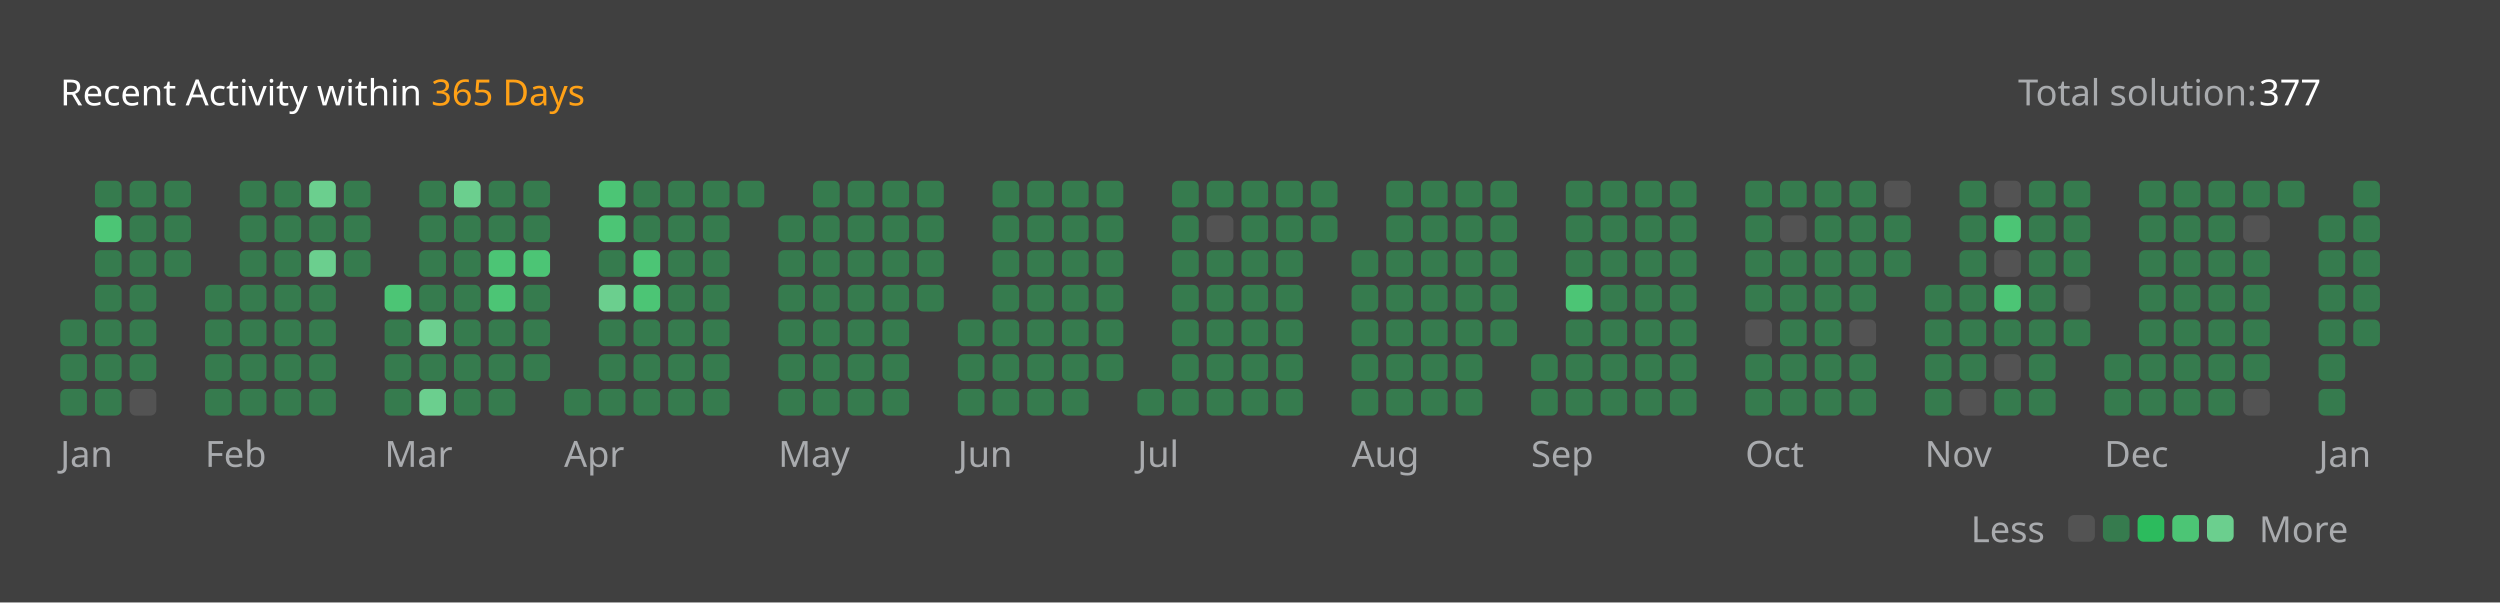
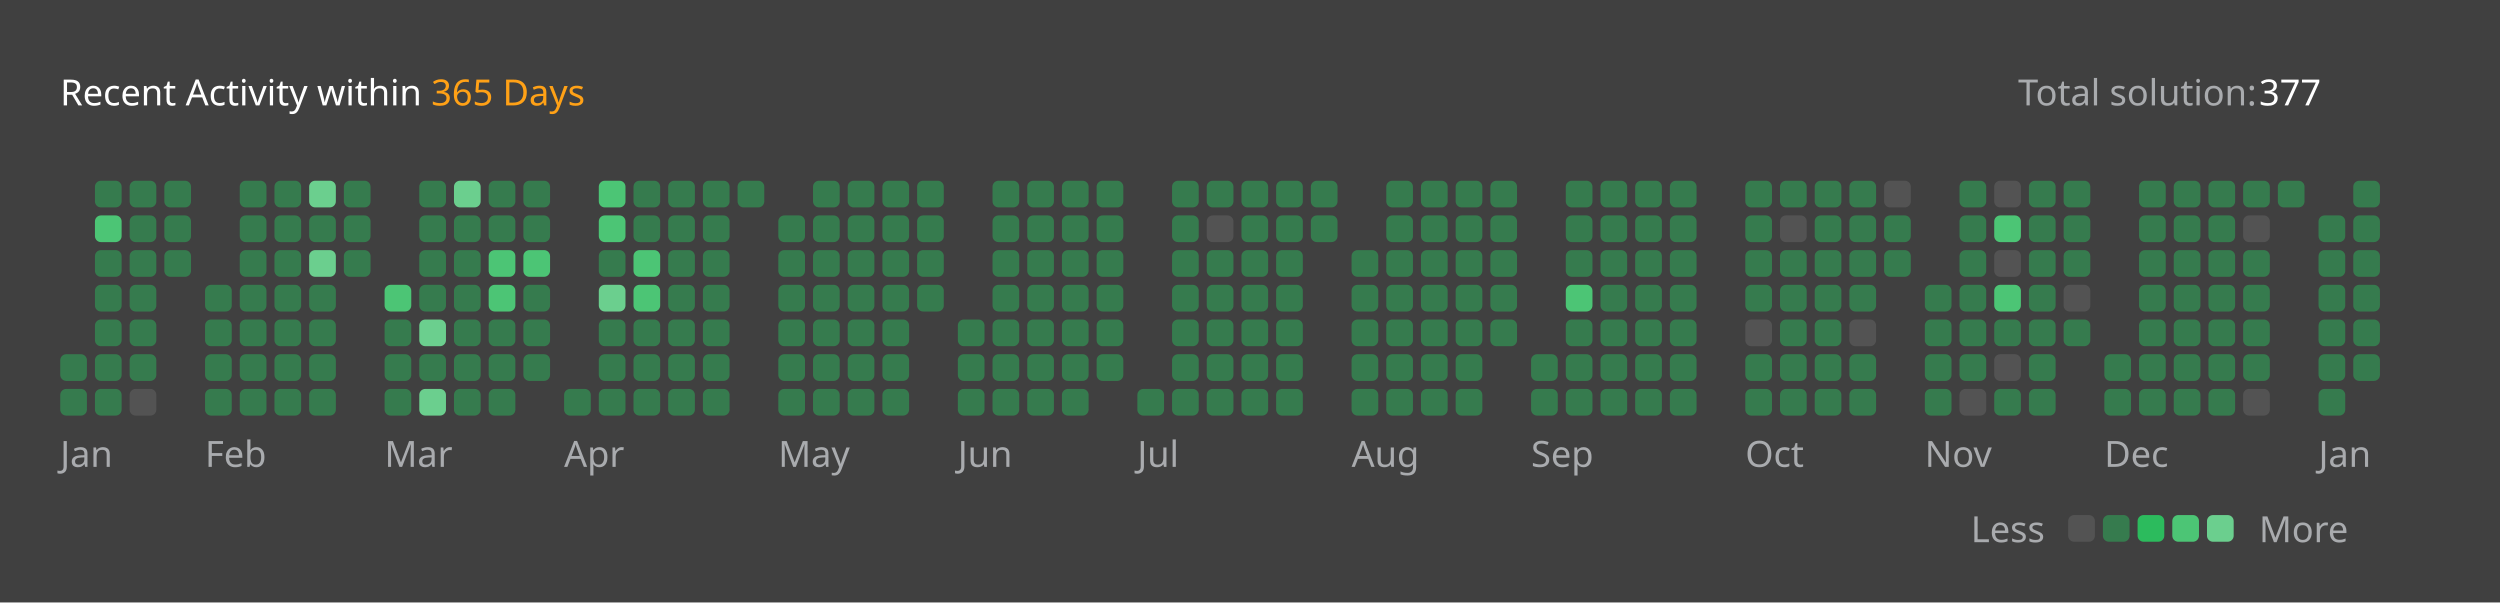
<svg xmlns="http://www.w3.org/2000/svg" version="1.1" height="200" width="830" viewBox="0 0 830 200">
  <style>*{font-family: "Segoe UI", Tahoma, Geneva, Verdana, sans-serif;}</style>
  <style>.title{font-weight: 500;font-size: 1rem;}</style>
  <style>.rotate-90{transform: rotate(-90deg);transform-origin: center;transform-box: fill-box;}</style>
  <style>.state{font-size: .75rem;}</style>
  <style>.light{color: #ffffff;fill: #ffffff;}</style>
  <style>.light-gray{color: #eff2f699;fill: #eff2f699;}</style>
  <style>.dark-gray{color: #ebebf54d;fill: #ebebf54d;}</style>
  <style>.gray{color: #747474;fill: #747474;}</style>
  <style>.orange{color: #ffa116;fill: #ffa116;}</style>
  <style>.background{color: #404040;fill: #404040;}</style>
  <style>.level-1-block{fill: #ffffff1a;}</style>
  <style>.level-2-block{fill: #2cb55d80;}</style>
  <style>.level-3-block{fill: #2cbb5dff;}</style>
  <style>.level-4-block{fill: #4cc575ff;}</style>
  <style>.level-5-block{fill: #6bcf8eff;}</style>
  <rect fill="#404040" x="0" y="0" width="830" height="200" rx="0.5rem" />
  <g text-anchor="start" text-decoration="1" class="title">
    <text x="20" y="35">
      <tspan class="light">Recent Activity within</tspan>
      <tspan class="orange">365 Days</tspan>
    </text>
  </g>
  <g class="state">
    <text x="670" y="35" class="light-gray"> Total solution: </text>
    <text x="750" y="35" class="light"> 377 </text>
    <text x="678.88" y="180" class="light-gray" text-anchor="end">Less</text>
    <rect x="686.64" y="171" width="8.86" height="8.86" rx="2" ry="2" class="level-1-block" />
    <rect x="698.16" y="171" width="8.86" height="8.86" rx="2" ry="2" class="level-2-block" />
    <rect x="709.68" y="171" width="8.86" height="8.86" rx="2" ry="2" class="level-3-block" />
    <rect x="721.2" y="171" width="8.86" height="8.86" rx="2" ry="2" class="level-4-block" />
    <rect x="732.72" y="171" width="8.86" height="8.86" rx="2" ry="2" class="level-5-block" />
    <text x="750" y="180" class="light-gray">More</text>
  </g>
  <g x="20" y="60">
    <g x="20" y="60">
      <g x="20.0" y="60">
-         <rect x="20.0" y="106.08" width="8.86" height="8.86" rx="2" ry="2" class="level-2-block" />
        <rect x="20.0" y="117.6" width="8.86" height="8.86" rx="2" ry="2" class="level-2-block" />
        <rect x="20.0" y="129.12" width="8.86" height="8.86" rx="2" ry="2" class="level-2-block" />
      </g>
      <g x="31.52" y="60">
        <rect x="31.52" y="60.0" width="8.86" height="8.86" rx="2" ry="2" class="level-2-block" />
        <rect x="31.52" y="71.52" width="8.86" height="8.86" rx="2" ry="2" class="level-4-block" />
        <rect x="31.52" y="83.04" width="8.86" height="8.86" rx="2" ry="2" class="level-2-block" />
        <rect x="31.52" y="94.56" width="8.86" height="8.86" rx="2" ry="2" class="level-2-block" />
        <rect x="31.52" y="106.08" width="8.86" height="8.86" rx="2" ry="2" class="level-2-block" />
        <rect x="31.52" y="117.6" width="8.86" height="8.86" rx="2" ry="2" class="level-2-block" />
        <rect x="31.52" y="129.12" width="8.86" height="8.86" rx="2" ry="2" class="level-2-block" />
      </g>
      <g x="43.04" y="60">
        <rect x="43.04" y="60.0" width="8.86" height="8.86" rx="2" ry="2" class="level-2-block" />
        <rect x="43.04" y="71.52" width="8.86" height="8.86" rx="2" ry="2" class="level-2-block" />
        <rect x="43.04" y="83.04" width="8.86" height="8.86" rx="2" ry="2" class="level-2-block" />
        <rect x="43.04" y="94.56" width="8.86" height="8.86" rx="2" ry="2" class="level-2-block" />
        <rect x="43.04" y="106.08" width="8.86" height="8.86" rx="2" ry="2" class="level-2-block" />
        <rect x="43.04" y="117.6" width="8.86" height="8.86" rx="2" ry="2" class="level-2-block" />
        <rect x="43.04" y="129.12" width="8.86" height="8.86" rx="2" ry="2" class="level-1-block" />
      </g>
      <g x="54.56" y="60">
        <rect x="54.56" y="60.0" width="8.86" height="8.86" rx="2" ry="2" class="level-2-block" />
        <rect x="54.56" y="71.52" width="8.86" height="8.86" rx="2" ry="2" class="level-2-block" />
        <rect x="54.56" y="83.04" width="8.86" height="8.86" rx="2" ry="2" class="level-2-block" />
      </g>
      <text x="20.0" y="155" class="light-gray state">Jan</text>
    </g>
  </g>
  <g x="68.08" y="60">
    <g x="68.08" y="60">
      <g x="68.08" y="60">
        <rect x="68.08" y="94.56" width="8.86" height="8.86" rx="2" ry="2" class="level-2-block" />
        <rect x="68.08" y="106.08" width="8.86" height="8.86" rx="2" ry="2" class="level-2-block" />
        <rect x="68.08" y="117.6" width="8.86" height="8.86" rx="2" ry="2" class="level-2-block" />
        <rect x="68.08" y="129.12" width="8.86" height="8.86" rx="2" ry="2" class="level-2-block" />
      </g>
      <g x="79.6" y="60">
        <rect x="79.6" y="60.0" width="8.86" height="8.86" rx="2" ry="2" class="level-2-block" />
        <rect x="79.6" y="71.52" width="8.86" height="8.86" rx="2" ry="2" class="level-2-block" />
        <rect x="79.6" y="83.04" width="8.86" height="8.86" rx="2" ry="2" class="level-2-block" />
        <rect x="79.6" y="94.56" width="8.86" height="8.86" rx="2" ry="2" class="level-2-block" />
        <rect x="79.6" y="106.08" width="8.86" height="8.86" rx="2" ry="2" class="level-2-block" />
        <rect x="79.6" y="117.6" width="8.86" height="8.86" rx="2" ry="2" class="level-2-block" />
        <rect x="79.6" y="129.12" width="8.86" height="8.86" rx="2" ry="2" class="level-2-block" />
      </g>
      <g x="91.12" y="60">
        <rect x="91.12" y="60.0" width="8.86" height="8.86" rx="2" ry="2" class="level-2-block" />
        <rect x="91.12" y="71.52" width="8.86" height="8.86" rx="2" ry="2" class="level-2-block" />
        <rect x="91.12" y="83.04" width="8.86" height="8.86" rx="2" ry="2" class="level-2-block" />
        <rect x="91.12" y="94.56" width="8.86" height="8.86" rx="2" ry="2" class="level-2-block" />
        <rect x="91.12" y="106.08" width="8.86" height="8.86" rx="2" ry="2" class="level-2-block" />
        <rect x="91.12" y="117.6" width="8.86" height="8.86" rx="2" ry="2" class="level-2-block" />
        <rect x="91.12" y="129.12" width="8.86" height="8.86" rx="2" ry="2" class="level-2-block" />
      </g>
      <g x="102.64" y="60">
        <rect x="102.64" y="60.0" width="8.86" height="8.86" rx="2" ry="2" class="level-5-block" />
        <rect x="102.64" y="71.52" width="8.86" height="8.86" rx="2" ry="2" class="level-2-block" />
        <rect x="102.64" y="83.04" width="8.86" height="8.86" rx="2" ry="2" class="level-5-block" />
        <rect x="102.64" y="94.56" width="8.86" height="8.86" rx="2" ry="2" class="level-2-block" />
        <rect x="102.64" y="106.08" width="8.86" height="8.86" rx="2" ry="2" class="level-2-block" />
        <rect x="102.64" y="117.6" width="8.86" height="8.86" rx="2" ry="2" class="level-2-block" />
        <rect x="102.64" y="129.12" width="8.86" height="8.86" rx="2" ry="2" class="level-2-block" />
      </g>
      <g x="114.16" y="60">
        <rect x="114.16" y="60.0" width="8.86" height="8.86" rx="2" ry="2" class="level-2-block" />
        <rect x="114.16" y="71.52" width="8.86" height="8.86" rx="2" ry="2" class="level-2-block" />
        <rect x="114.16" y="83.04" width="8.86" height="8.86" rx="2" ry="2" class="level-2-block" />
      </g>
      <text x="68.08" y="155" class="light-gray state">Feb</text>
    </g>
  </g>
  <g x="127.68" y="60">
    <g x="127.68" y="60">
      <g x="127.68" y="60">
        <rect x="127.68" y="94.56" width="8.86" height="8.86" rx="2" ry="2" class="level-4-block" />
        <rect x="127.68" y="106.08" width="8.86" height="8.86" rx="2" ry="2" class="level-2-block" />
        <rect x="127.68" y="117.6" width="8.86" height="8.86" rx="2" ry="2" class="level-2-block" />
        <rect x="127.68" y="129.12" width="8.86" height="8.86" rx="2" ry="2" class="level-2-block" />
      </g>
      <g x="139.2" y="60">
        <rect x="139.2" y="60.0" width="8.86" height="8.86" rx="2" ry="2" class="level-2-block" />
        <rect x="139.2" y="71.52" width="8.86" height="8.86" rx="2" ry="2" class="level-2-block" />
        <rect x="139.2" y="83.04" width="8.86" height="8.86" rx="2" ry="2" class="level-2-block" />
        <rect x="139.2" y="94.56" width="8.86" height="8.86" rx="2" ry="2" class="level-2-block" />
        <rect x="139.2" y="106.08" width="8.86" height="8.86" rx="2" ry="2" class="level-5-block" />
        <rect x="139.2" y="117.6" width="8.86" height="8.86" rx="2" ry="2" class="level-2-block" />
        <rect x="139.2" y="129.12" width="8.86" height="8.86" rx="2" ry="2" class="level-5-block" />
      </g>
      <g x="150.72" y="60">
        <rect x="150.72" y="60.0" width="8.86" height="8.86" rx="2" ry="2" class="level-5-block" />
        <rect x="150.72" y="71.52" width="8.86" height="8.86" rx="2" ry="2" class="level-2-block" />
        <rect x="150.72" y="83.04" width="8.86" height="8.86" rx="2" ry="2" class="level-2-block" />
        <rect x="150.72" y="94.56" width="8.86" height="8.86" rx="2" ry="2" class="level-2-block" />
        <rect x="150.72" y="106.08" width="8.86" height="8.86" rx="2" ry="2" class="level-2-block" />
        <rect x="150.72" y="117.6" width="8.86" height="8.86" rx="2" ry="2" class="level-2-block" />
        <rect x="150.72" y="129.12" width="8.86" height="8.86" rx="2" ry="2" class="level-2-block" />
      </g>
      <g x="162.24" y="60">
        <rect x="162.24" y="60.0" width="8.86" height="8.86" rx="2" ry="2" class="level-2-block" />
        <rect x="162.24" y="71.52" width="8.86" height="8.86" rx="2" ry="2" class="level-2-block" />
        <rect x="162.24" y="83.04" width="8.86" height="8.86" rx="2" ry="2" class="level-4-block" />
        <rect x="162.24" y="94.56" width="8.86" height="8.86" rx="2" ry="2" class="level-4-block" />
        <rect x="162.24" y="106.08" width="8.86" height="8.86" rx="2" ry="2" class="level-2-block" />
        <rect x="162.24" y="117.6" width="8.86" height="8.86" rx="2" ry="2" class="level-2-block" />
        <rect x="162.24" y="129.12" width="8.86" height="8.86" rx="2" ry="2" class="level-2-block" />
      </g>
      <g x="173.76" y="60">
        <rect x="173.76" y="60.0" width="8.86" height="8.86" rx="2" ry="2" class="level-2-block" />
        <rect x="173.76" y="71.52" width="8.86" height="8.86" rx="2" ry="2" class="level-2-block" />
        <rect x="173.76" y="83.04" width="8.86" height="8.86" rx="2" ry="2" class="level-4-block" />
        <rect x="173.76" y="94.56" width="8.86" height="8.86" rx="2" ry="2" class="level-2-block" />
        <rect x="173.76" y="106.08" width="8.86" height="8.86" rx="2" ry="2" class="level-2-block" />
        <rect x="173.76" y="117.6" width="8.86" height="8.86" rx="2" ry="2" class="level-2-block" />
      </g>
      <text x="127.68" y="155" class="light-gray state">Mar</text>
    </g>
  </g>
  <g x="187.28" y="60">
    <g x="187.28" y="60">
      <g x="187.28" y="60">
        <rect x="187.28" y="129.12" width="8.86" height="8.86" rx="2" ry="2" class="level-2-block" />
      </g>
      <g x="198.8" y="60">
        <rect x="198.8" y="60.0" width="8.86" height="8.86" rx="2" ry="2" class="level-4-block" />
        <rect x="198.8" y="71.52" width="8.86" height="8.86" rx="2" ry="2" class="level-4-block" />
        <rect x="198.8" y="83.04" width="8.86" height="8.86" rx="2" ry="2" class="level-2-block" />
        <rect x="198.8" y="94.56" width="8.86" height="8.86" rx="2" ry="2" class="level-5-block" />
        <rect x="198.8" y="106.08" width="8.86" height="8.86" rx="2" ry="2" class="level-2-block" />
        <rect x="198.8" y="117.6" width="8.86" height="8.86" rx="2" ry="2" class="level-2-block" />
        <rect x="198.8" y="129.12" width="8.86" height="8.86" rx="2" ry="2" class="level-2-block" />
      </g>
      <g x="210.32" y="60">
        <rect x="210.32" y="60.0" width="8.86" height="8.86" rx="2" ry="2" class="level-2-block" />
        <rect x="210.32" y="71.52" width="8.86" height="8.86" rx="2" ry="2" class="level-2-block" />
        <rect x="210.32" y="83.04" width="8.86" height="8.86" rx="2" ry="2" class="level-4-block" />
        <rect x="210.32" y="94.56" width="8.86" height="8.86" rx="2" ry="2" class="level-4-block" />
        <rect x="210.32" y="106.08" width="8.86" height="8.86" rx="2" ry="2" class="level-2-block" />
        <rect x="210.32" y="117.6" width="8.86" height="8.86" rx="2" ry="2" class="level-2-block" />
        <rect x="210.32" y="129.12" width="8.86" height="8.86" rx="2" ry="2" class="level-2-block" />
      </g>
      <g x="221.84" y="60">
        <rect x="221.84" y="60.0" width="8.86" height="8.86" rx="2" ry="2" class="level-2-block" />
        <rect x="221.84" y="71.52" width="8.86" height="8.86" rx="2" ry="2" class="level-2-block" />
        <rect x="221.84" y="83.04" width="8.86" height="8.86" rx="2" ry="2" class="level-2-block" />
        <rect x="221.84" y="94.56" width="8.86" height="8.86" rx="2" ry="2" class="level-2-block" />
        <rect x="221.84" y="106.08" width="8.86" height="8.86" rx="2" ry="2" class="level-2-block" />
        <rect x="221.84" y="117.6" width="8.86" height="8.86" rx="2" ry="2" class="level-2-block" />
        <rect x="221.84" y="129.12" width="8.86" height="8.86" rx="2" ry="2" class="level-2-block" />
      </g>
      <g x="233.36" y="60">
        <rect x="233.36" y="60.0" width="8.86" height="8.86" rx="2" ry="2" class="level-2-block" />
        <rect x="233.36" y="71.52" width="8.86" height="8.86" rx="2" ry="2" class="level-2-block" />
        <rect x="233.36" y="83.04" width="8.86" height="8.86" rx="2" ry="2" class="level-2-block" />
        <rect x="233.36" y="94.56" width="8.86" height="8.86" rx="2" ry="2" class="level-2-block" />
        <rect x="233.36" y="106.08" width="8.86" height="8.86" rx="2" ry="2" class="level-2-block" />
        <rect x="233.36" y="117.6" width="8.86" height="8.86" rx="2" ry="2" class="level-2-block" />
        <rect x="233.36" y="129.12" width="8.86" height="8.86" rx="2" ry="2" class="level-2-block" />
      </g>
      <g x="244.88" y="60">
        <rect x="244.88" y="60.0" width="8.86" height="8.86" rx="2" ry="2" class="level-2-block" />
      </g>
      <text x="187.28" y="155" class="light-gray state">Apr</text>
    </g>
  </g>
  <g x="258.4" y="60">
    <g x="258.4" y="60">
      <g x="258.4" y="60">
        <rect x="258.4" y="71.52" width="8.86" height="8.86" rx="2" ry="2" class="level-2-block" />
        <rect x="258.4" y="83.04" width="8.86" height="8.86" rx="2" ry="2" class="level-2-block" />
        <rect x="258.4" y="94.56" width="8.86" height="8.86" rx="2" ry="2" class="level-2-block" />
        <rect x="258.4" y="106.08" width="8.86" height="8.86" rx="2" ry="2" class="level-2-block" />
        <rect x="258.4" y="117.6" width="8.86" height="8.86" rx="2" ry="2" class="level-2-block" />
        <rect x="258.4" y="129.12" width="8.86" height="8.86" rx="2" ry="2" class="level-2-block" />
      </g>
      <g x="269.92" y="60">
        <rect x="269.92" y="60.0" width="8.86" height="8.86" rx="2" ry="2" class="level-2-block" />
        <rect x="269.92" y="71.52" width="8.86" height="8.86" rx="2" ry="2" class="level-2-block" />
        <rect x="269.92" y="83.04" width="8.86" height="8.86" rx="2" ry="2" class="level-2-block" />
        <rect x="269.92" y="94.56" width="8.86" height="8.86" rx="2" ry="2" class="level-2-block" />
        <rect x="269.92" y="106.08" width="8.86" height="8.86" rx="2" ry="2" class="level-2-block" />
        <rect x="269.92" y="117.6" width="8.86" height="8.86" rx="2" ry="2" class="level-2-block" />
        <rect x="269.92" y="129.12" width="8.86" height="8.86" rx="2" ry="2" class="level-2-block" />
      </g>
      <g x="281.44" y="60">
        <rect x="281.44" y="60.0" width="8.86" height="8.86" rx="2" ry="2" class="level-2-block" />
        <rect x="281.44" y="71.52" width="8.86" height="8.86" rx="2" ry="2" class="level-2-block" />
        <rect x="281.44" y="83.04" width="8.86" height="8.86" rx="2" ry="2" class="level-2-block" />
        <rect x="281.44" y="94.56" width="8.86" height="8.86" rx="2" ry="2" class="level-2-block" />
        <rect x="281.44" y="106.08" width="8.86" height="8.86" rx="2" ry="2" class="level-2-block" />
        <rect x="281.44" y="117.6" width="8.86" height="8.86" rx="2" ry="2" class="level-2-block" />
        <rect x="281.44" y="129.12" width="8.86" height="8.86" rx="2" ry="2" class="level-2-block" />
      </g>
      <g x="292.96" y="60">
        <rect x="292.96" y="60.0" width="8.86" height="8.86" rx="2" ry="2" class="level-2-block" />
        <rect x="292.96" y="71.52" width="8.86" height="8.86" rx="2" ry="2" class="level-2-block" />
        <rect x="292.96" y="83.04" width="8.86" height="8.86" rx="2" ry="2" class="level-2-block" />
        <rect x="292.96" y="94.56" width="8.86" height="8.86" rx="2" ry="2" class="level-2-block" />
        <rect x="292.96" y="106.08" width="8.86" height="8.86" rx="2" ry="2" class="level-2-block" />
        <rect x="292.96" y="117.6" width="8.86" height="8.86" rx="2" ry="2" class="level-2-block" />
        <rect x="292.96" y="129.12" width="8.86" height="8.86" rx="2" ry="2" class="level-2-block" />
      </g>
      <g x="304.48" y="60">
        <rect x="304.48" y="60.0" width="8.86" height="8.86" rx="2" ry="2" class="level-2-block" />
        <rect x="304.48" y="71.52" width="8.86" height="8.86" rx="2" ry="2" class="level-2-block" />
        <rect x="304.48" y="83.04" width="8.86" height="8.86" rx="2" ry="2" class="level-2-block" />
        <rect x="304.48" y="94.56" width="8.86" height="8.86" rx="2" ry="2" class="level-2-block" />
      </g>
      <text x="258.4" y="155" class="light-gray state">May</text>
    </g>
  </g>
  <g x="318.0" y="60">
    <g x="318.0" y="60">
      <g x="318.0" y="60">
        <rect x="318.0" y="106.08" width="8.86" height="8.86" rx="2" ry="2" class="level-2-block" />
        <rect x="318.0" y="117.6" width="8.86" height="8.86" rx="2" ry="2" class="level-2-block" />
        <rect x="318.0" y="129.12" width="8.86" height="8.86" rx="2" ry="2" class="level-2-block" />
      </g>
      <g x="329.52" y="60">
        <rect x="329.52" y="60.0" width="8.86" height="8.86" rx="2" ry="2" class="level-2-block" />
        <rect x="329.52" y="71.52" width="8.86" height="8.86" rx="2" ry="2" class="level-2-block" />
        <rect x="329.52" y="83.04" width="8.86" height="8.86" rx="2" ry="2" class="level-2-block" />
        <rect x="329.52" y="94.56" width="8.86" height="8.86" rx="2" ry="2" class="level-2-block" />
        <rect x="329.52" y="106.08" width="8.86" height="8.86" rx="2" ry="2" class="level-2-block" />
        <rect x="329.52" y="117.6" width="8.86" height="8.86" rx="2" ry="2" class="level-2-block" />
        <rect x="329.52" y="129.12" width="8.86" height="8.86" rx="2" ry="2" class="level-2-block" />
      </g>
      <g x="341.04" y="60">
        <rect x="341.04" y="60.0" width="8.86" height="8.86" rx="2" ry="2" class="level-2-block" />
        <rect x="341.04" y="71.52" width="8.86" height="8.86" rx="2" ry="2" class="level-2-block" />
        <rect x="341.04" y="83.04" width="8.86" height="8.86" rx="2" ry="2" class="level-2-block" />
        <rect x="341.04" y="94.56" width="8.86" height="8.86" rx="2" ry="2" class="level-2-block" />
        <rect x="341.04" y="106.08" width="8.86" height="8.86" rx="2" ry="2" class="level-2-block" />
        <rect x="341.04" y="117.6" width="8.86" height="8.86" rx="2" ry="2" class="level-2-block" />
        <rect x="341.04" y="129.12" width="8.86" height="8.86" rx="2" ry="2" class="level-2-block" />
      </g>
      <g x="352.56" y="60">
        <rect x="352.56" y="60.0" width="8.86" height="8.86" rx="2" ry="2" class="level-2-block" />
        <rect x="352.56" y="71.52" width="8.86" height="8.86" rx="2" ry="2" class="level-2-block" />
        <rect x="352.56" y="83.04" width="8.86" height="8.86" rx="2" ry="2" class="level-2-block" />
        <rect x="352.56" y="94.56" width="8.86" height="8.86" rx="2" ry="2" class="level-2-block" />
        <rect x="352.56" y="106.08" width="8.86" height="8.86" rx="2" ry="2" class="level-2-block" />
        <rect x="352.56" y="117.6" width="8.86" height="8.86" rx="2" ry="2" class="level-2-block" />
        <rect x="352.56" y="129.12" width="8.86" height="8.86" rx="2" ry="2" class="level-2-block" />
      </g>
      <g x="364.08" y="60">
        <rect x="364.08" y="60.0" width="8.86" height="8.86" rx="2" ry="2" class="level-2-block" />
        <rect x="364.08" y="71.52" width="8.86" height="8.86" rx="2" ry="2" class="level-2-block" />
        <rect x="364.08" y="83.04" width="8.86" height="8.86" rx="2" ry="2" class="level-2-block" />
        <rect x="364.08" y="94.56" width="8.86" height="8.86" rx="2" ry="2" class="level-2-block" />
        <rect x="364.08" y="106.08" width="8.86" height="8.86" rx="2" ry="2" class="level-2-block" />
        <rect x="364.08" y="117.6" width="8.86" height="8.86" rx="2" ry="2" class="level-2-block" />
      </g>
      <text x="318.0" y="155" class="light-gray state">Jun</text>
    </g>
  </g>
  <g x="377.6" y="60">
    <g x="377.6" y="60">
      <g x="377.6" y="60">
        <rect x="377.6" y="129.12" width="8.86" height="8.86" rx="2" ry="2" class="level-2-block" />
      </g>
      <g x="389.12" y="60">
        <rect x="389.12" y="60.0" width="8.86" height="8.86" rx="2" ry="2" class="level-2-block" />
        <rect x="389.12" y="71.52" width="8.86" height="8.86" rx="2" ry="2" class="level-2-block" />
        <rect x="389.12" y="83.04" width="8.86" height="8.86" rx="2" ry="2" class="level-2-block" />
        <rect x="389.12" y="94.56" width="8.86" height="8.86" rx="2" ry="2" class="level-2-block" />
        <rect x="389.12" y="106.08" width="8.86" height="8.86" rx="2" ry="2" class="level-2-block" />
        <rect x="389.12" y="117.6" width="8.86" height="8.86" rx="2" ry="2" class="level-2-block" />
        <rect x="389.12" y="129.12" width="8.86" height="8.86" rx="2" ry="2" class="level-2-block" />
      </g>
      <g x="400.64" y="60">
        <rect x="400.64" y="60.0" width="8.86" height="8.86" rx="2" ry="2" class="level-2-block" />
        <rect x="400.64" y="71.52" width="8.86" height="8.86" rx="2" ry="2" class="level-1-block" />
        <rect x="400.64" y="83.04" width="8.86" height="8.86" rx="2" ry="2" class="level-2-block" />
        <rect x="400.64" y="94.56" width="8.86" height="8.86" rx="2" ry="2" class="level-2-block" />
        <rect x="400.64" y="106.08" width="8.86" height="8.86" rx="2" ry="2" class="level-2-block" />
        <rect x="400.64" y="117.6" width="8.86" height="8.86" rx="2" ry="2" class="level-2-block" />
        <rect x="400.64" y="129.12" width="8.86" height="8.86" rx="2" ry="2" class="level-2-block" />
      </g>
      <g x="412.16" y="60">
        <rect x="412.16" y="60.0" width="8.86" height="8.86" rx="2" ry="2" class="level-2-block" />
        <rect x="412.16" y="71.52" width="8.86" height="8.86" rx="2" ry="2" class="level-2-block" />
        <rect x="412.16" y="83.04" width="8.86" height="8.86" rx="2" ry="2" class="level-2-block" />
        <rect x="412.16" y="94.56" width="8.86" height="8.86" rx="2" ry="2" class="level-2-block" />
        <rect x="412.16" y="106.08" width="8.86" height="8.86" rx="2" ry="2" class="level-2-block" />
        <rect x="412.16" y="117.6" width="8.86" height="8.86" rx="2" ry="2" class="level-2-block" />
        <rect x="412.16" y="129.12" width="8.86" height="8.86" rx="2" ry="2" class="level-2-block" />
      </g>
      <g x="423.68" y="60">
        <rect x="423.68" y="60.0" width="8.86" height="8.86" rx="2" ry="2" class="level-2-block" />
        <rect x="423.68" y="71.52" width="8.86" height="8.86" rx="2" ry="2" class="level-2-block" />
        <rect x="423.68" y="83.04" width="8.86" height="8.86" rx="2" ry="2" class="level-2-block" />
        <rect x="423.68" y="94.56" width="8.86" height="8.86" rx="2" ry="2" class="level-2-block" />
        <rect x="423.68" y="106.08" width="8.86" height="8.86" rx="2" ry="2" class="level-2-block" />
        <rect x="423.68" y="117.6" width="8.86" height="8.86" rx="2" ry="2" class="level-2-block" />
        <rect x="423.68" y="129.12" width="8.86" height="8.86" rx="2" ry="2" class="level-2-block" />
      </g>
      <g x="435.2" y="60">
        <rect x="435.2" y="60.0" width="8.86" height="8.86" rx="2" ry="2" class="level-2-block" />
        <rect x="435.2" y="71.52" width="8.86" height="8.86" rx="2" ry="2" class="level-2-block" />
      </g>
      <text x="377.6" y="155" class="light-gray state">Jul</text>
    </g>
  </g>
  <g x="448.72" y="60">
    <g x="448.72" y="60">
      <g x="448.72" y="60">
        <rect x="448.72" y="83.04" width="8.86" height="8.86" rx="2" ry="2" class="level-2-block" />
        <rect x="448.72" y="94.56" width="8.86" height="8.86" rx="2" ry="2" class="level-2-block" />
        <rect x="448.72" y="106.08" width="8.86" height="8.86" rx="2" ry="2" class="level-2-block" />
        <rect x="448.72" y="117.6" width="8.86" height="8.86" rx="2" ry="2" class="level-2-block" />
        <rect x="448.72" y="129.12" width="8.86" height="8.86" rx="2" ry="2" class="level-2-block" />
      </g>
      <g x="460.24" y="60">
        <rect x="460.24" y="60.0" width="8.86" height="8.86" rx="2" ry="2" class="level-2-block" />
        <rect x="460.24" y="71.52" width="8.86" height="8.86" rx="2" ry="2" class="level-2-block" />
        <rect x="460.24" y="83.04" width="8.86" height="8.86" rx="2" ry="2" class="level-2-block" />
        <rect x="460.24" y="94.56" width="8.86" height="8.86" rx="2" ry="2" class="level-2-block" />
        <rect x="460.24" y="106.08" width="8.86" height="8.86" rx="2" ry="2" class="level-2-block" />
        <rect x="460.24" y="117.6" width="8.86" height="8.86" rx="2" ry="2" class="level-2-block" />
        <rect x="460.24" y="129.12" width="8.86" height="8.86" rx="2" ry="2" class="level-2-block" />
      </g>
      <g x="471.76" y="60">
        <rect x="471.76" y="60.0" width="8.86" height="8.86" rx="2" ry="2" class="level-2-block" />
        <rect x="471.76" y="71.52" width="8.86" height="8.86" rx="2" ry="2" class="level-2-block" />
        <rect x="471.76" y="83.04" width="8.86" height="8.86" rx="2" ry="2" class="level-2-block" />
        <rect x="471.76" y="94.56" width="8.86" height="8.86" rx="2" ry="2" class="level-2-block" />
        <rect x="471.76" y="106.08" width="8.86" height="8.86" rx="2" ry="2" class="level-2-block" />
        <rect x="471.76" y="117.6" width="8.86" height="8.86" rx="2" ry="2" class="level-2-block" />
        <rect x="471.76" y="129.12" width="8.86" height="8.86" rx="2" ry="2" class="level-2-block" />
      </g>
      <g x="483.28" y="60">
        <rect x="483.28" y="60.0" width="8.86" height="8.86" rx="2" ry="2" class="level-2-block" />
        <rect x="483.28" y="71.52" width="8.86" height="8.86" rx="2" ry="2" class="level-2-block" />
        <rect x="483.28" y="83.04" width="8.86" height="8.86" rx="2" ry="2" class="level-2-block" />
        <rect x="483.28" y="94.56" width="8.86" height="8.86" rx="2" ry="2" class="level-2-block" />
        <rect x="483.28" y="106.08" width="8.86" height="8.86" rx="2" ry="2" class="level-2-block" />
        <rect x="483.28" y="117.6" width="8.86" height="8.86" rx="2" ry="2" class="level-2-block" />
        <rect x="483.28" y="129.12" width="8.86" height="8.86" rx="2" ry="2" class="level-2-block" />
      </g>
      <g x="494.8" y="60">
        <rect x="494.8" y="60.0" width="8.86" height="8.86" rx="2" ry="2" class="level-2-block" />
        <rect x="494.8" y="71.52" width="8.86" height="8.86" rx="2" ry="2" class="level-2-block" />
        <rect x="494.8" y="83.04" width="8.86" height="8.86" rx="2" ry="2" class="level-2-block" />
        <rect x="494.8" y="94.56" width="8.86" height="8.86" rx="2" ry="2" class="level-2-block" />
        <rect x="494.8" y="106.08" width="8.86" height="8.86" rx="2" ry="2" class="level-2-block" />
      </g>
      <text x="448.72" y="155" class="light-gray state">Aug</text>
    </g>
  </g>
  <g x="508.32" y="60">
    <g x="508.32" y="60">
      <g x="508.32" y="60">
        <rect x="508.32" y="117.6" width="8.86" height="8.86" rx="2" ry="2" class="level-2-block" />
        <rect x="508.32" y="129.12" width="8.86" height="8.86" rx="2" ry="2" class="level-2-block" />
      </g>
      <g x="519.84" y="60">
        <rect x="519.84" y="60.0" width="8.86" height="8.86" rx="2" ry="2" class="level-2-block" />
        <rect x="519.84" y="71.52" width="8.86" height="8.86" rx="2" ry="2" class="level-2-block" />
        <rect x="519.84" y="83.04" width="8.86" height="8.86" rx="2" ry="2" class="level-2-block" />
        <rect x="519.84" y="94.56" width="8.86" height="8.86" rx="2" ry="2" class="level-4-block" />
        <rect x="519.84" y="106.08" width="8.86" height="8.86" rx="2" ry="2" class="level-2-block" />
        <rect x="519.84" y="117.6" width="8.86" height="8.86" rx="2" ry="2" class="level-2-block" />
        <rect x="519.84" y="129.12" width="8.86" height="8.86" rx="2" ry="2" class="level-2-block" />
      </g>
      <g x="531.36" y="60">
        <rect x="531.36" y="60.0" width="8.86" height="8.86" rx="2" ry="2" class="level-2-block" />
        <rect x="531.36" y="71.52" width="8.86" height="8.86" rx="2" ry="2" class="level-2-block" />
        <rect x="531.36" y="83.04" width="8.86" height="8.86" rx="2" ry="2" class="level-2-block" />
        <rect x="531.36" y="94.56" width="8.86" height="8.86" rx="2" ry="2" class="level-2-block" />
        <rect x="531.36" y="106.08" width="8.86" height="8.86" rx="2" ry="2" class="level-2-block" />
        <rect x="531.36" y="117.6" width="8.86" height="8.86" rx="2" ry="2" class="level-2-block" />
        <rect x="531.36" y="129.12" width="8.86" height="8.86" rx="2" ry="2" class="level-2-block" />
      </g>
      <g x="542.88" y="60">
        <rect x="542.88" y="60.0" width="8.86" height="8.86" rx="2" ry="2" class="level-2-block" />
        <rect x="542.88" y="71.52" width="8.86" height="8.86" rx="2" ry="2" class="level-2-block" />
        <rect x="542.88" y="83.04" width="8.86" height="8.86" rx="2" ry="2" class="level-2-block" />
        <rect x="542.88" y="94.56" width="8.86" height="8.86" rx="2" ry="2" class="level-2-block" />
        <rect x="542.88" y="106.08" width="8.86" height="8.86" rx="2" ry="2" class="level-2-block" />
        <rect x="542.88" y="117.6" width="8.86" height="8.86" rx="2" ry="2" class="level-2-block" />
        <rect x="542.88" y="129.12" width="8.86" height="8.86" rx="2" ry="2" class="level-2-block" />
      </g>
      <g x="554.4" y="60">
        <rect x="554.4" y="60.0" width="8.86" height="8.86" rx="2" ry="2" class="level-2-block" />
        <rect x="554.4" y="71.52" width="8.86" height="8.86" rx="2" ry="2" class="level-2-block" />
        <rect x="554.4" y="83.04" width="8.86" height="8.86" rx="2" ry="2" class="level-2-block" />
        <rect x="554.4" y="94.56" width="8.86" height="8.86" rx="2" ry="2" class="level-2-block" />
        <rect x="554.4" y="106.08" width="8.86" height="8.86" rx="2" ry="2" class="level-2-block" />
        <rect x="554.4" y="117.6" width="8.86" height="8.86" rx="2" ry="2" class="level-2-block" />
        <rect x="554.4" y="129.12" width="8.86" height="8.86" rx="2" ry="2" class="level-2-block" />
      </g>
      <text x="508.32" y="155" class="light-gray state">Sep</text>
    </g>
  </g>
  <g x="579.44" y="60">
    <g x="579.44" y="60">
      <g x="579.44" y="60">
        <rect x="579.44" y="60.0" width="8.86" height="8.86" rx="2" ry="2" class="level-2-block" />
        <rect x="579.44" y="71.52" width="8.86" height="8.86" rx="2" ry="2" class="level-2-block" />
        <rect x="579.44" y="83.04" width="8.86" height="8.86" rx="2" ry="2" class="level-2-block" />
        <rect x="579.44" y="94.56" width="8.86" height="8.86" rx="2" ry="2" class="level-2-block" />
        <rect x="579.44" y="106.08" width="8.86" height="8.86" rx="2" ry="2" class="level-1-block" />
        <rect x="579.44" y="117.6" width="8.86" height="8.86" rx="2" ry="2" class="level-2-block" />
        <rect x="579.44" y="129.12" width="8.86" height="8.86" rx="2" ry="2" class="level-2-block" />
      </g>
      <g x="590.96" y="60">
        <rect x="590.96" y="60.0" width="8.86" height="8.86" rx="2" ry="2" class="level-2-block" />
        <rect x="590.96" y="71.52" width="8.86" height="8.86" rx="2" ry="2" class="level-1-block" />
        <rect x="590.96" y="83.04" width="8.86" height="8.86" rx="2" ry="2" class="level-2-block" />
        <rect x="590.96" y="94.56" width="8.86" height="8.86" rx="2" ry="2" class="level-2-block" />
        <rect x="590.96" y="106.08" width="8.86" height="8.86" rx="2" ry="2" class="level-2-block" />
        <rect x="590.96" y="117.6" width="8.86" height="8.86" rx="2" ry="2" class="level-2-block" />
        <rect x="590.96" y="129.12" width="8.86" height="8.86" rx="2" ry="2" class="level-2-block" />
      </g>
      <g x="602.48" y="60">
        <rect x="602.48" y="60.0" width="8.86" height="8.86" rx="2" ry="2" class="level-2-block" />
        <rect x="602.48" y="71.52" width="8.86" height="8.86" rx="2" ry="2" class="level-2-block" />
        <rect x="602.48" y="83.04" width="8.86" height="8.86" rx="2" ry="2" class="level-2-block" />
        <rect x="602.48" y="94.56" width="8.86" height="8.86" rx="2" ry="2" class="level-2-block" />
        <rect x="602.48" y="106.08" width="8.86" height="8.86" rx="2" ry="2" class="level-2-block" />
        <rect x="602.48" y="117.6" width="8.86" height="8.86" rx="2" ry="2" class="level-2-block" />
        <rect x="602.48" y="129.12" width="8.86" height="8.86" rx="2" ry="2" class="level-2-block" />
      </g>
      <g x="614.0" y="60">
        <rect x="614.0" y="60.0" width="8.86" height="8.86" rx="2" ry="2" class="level-2-block" />
        <rect x="614.0" y="71.52" width="8.86" height="8.86" rx="2" ry="2" class="level-2-block" />
        <rect x="614.0" y="83.04" width="8.86" height="8.86" rx="2" ry="2" class="level-2-block" />
        <rect x="614.0" y="94.56" width="8.86" height="8.86" rx="2" ry="2" class="level-2-block" />
        <rect x="614.0" y="106.08" width="8.86" height="8.86" rx="2" ry="2" class="level-1-block" />
        <rect x="614.0" y="117.6" width="8.86" height="8.86" rx="2" ry="2" class="level-2-block" />
        <rect x="614.0" y="129.12" width="8.86" height="8.86" rx="2" ry="2" class="level-2-block" />
      </g>
      <g x="625.52" y="60">
        <rect x="625.52" y="60.0" width="8.86" height="8.86" rx="2" ry="2" class="level-1-block" />
        <rect x="625.52" y="71.52" width="8.86" height="8.86" rx="2" ry="2" class="level-2-block" />
        <rect x="625.52" y="83.04" width="8.86" height="8.86" rx="2" ry="2" class="level-2-block" />
      </g>
      <text x="579.44" y="155" class="light-gray state">Oct</text>
    </g>
  </g>
  <g x="639.04" y="60">
    <g x="639.04" y="60">
      <g x="639.04" y="60">
        <rect x="639.04" y="94.56" width="8.86" height="8.86" rx="2" ry="2" class="level-2-block" />
        <rect x="639.04" y="106.08" width="8.86" height="8.86" rx="2" ry="2" class="level-2-block" />
        <rect x="639.04" y="117.6" width="8.86" height="8.86" rx="2" ry="2" class="level-2-block" />
        <rect x="639.04" y="129.12" width="8.86" height="8.86" rx="2" ry="2" class="level-2-block" />
      </g>
      <g x="650.56" y="60">
        <rect x="650.56" y="60.0" width="8.86" height="8.86" rx="2" ry="2" class="level-2-block" />
        <rect x="650.56" y="71.52" width="8.86" height="8.86" rx="2" ry="2" class="level-2-block" />
        <rect x="650.56" y="83.04" width="8.86" height="8.86" rx="2" ry="2" class="level-2-block" />
        <rect x="650.56" y="94.56" width="8.86" height="8.86" rx="2" ry="2" class="level-2-block" />
        <rect x="650.56" y="106.08" width="8.86" height="8.86" rx="2" ry="2" class="level-2-block" />
        <rect x="650.56" y="117.6" width="8.86" height="8.86" rx="2" ry="2" class="level-2-block" />
        <rect x="650.56" y="129.12" width="8.86" height="8.86" rx="2" ry="2" class="level-1-block" />
      </g>
      <g x="662.08" y="60">
        <rect x="662.08" y="60.0" width="8.86" height="8.86" rx="2" ry="2" class="level-1-block" />
        <rect x="662.08" y="71.52" width="8.86" height="8.86" rx="2" ry="2" class="level-4-block" />
        <rect x="662.08" y="83.04" width="8.86" height="8.86" rx="2" ry="2" class="level-1-block" />
        <rect x="662.08" y="94.56" width="8.86" height="8.86" rx="2" ry="2" class="level-4-block" />
        <rect x="662.08" y="106.08" width="8.86" height="8.86" rx="2" ry="2" class="level-2-block" />
        <rect x="662.08" y="117.6" width="8.86" height="8.86" rx="2" ry="2" class="level-1-block" />
        <rect x="662.08" y="129.12" width="8.86" height="8.86" rx="2" ry="2" class="level-2-block" />
      </g>
      <g x="673.6" y="60">
        <rect x="673.6" y="60.0" width="8.86" height="8.86" rx="2" ry="2" class="level-2-block" />
        <rect x="673.6" y="71.52" width="8.86" height="8.86" rx="2" ry="2" class="level-2-block" />
        <rect x="673.6" y="83.04" width="8.86" height="8.86" rx="2" ry="2" class="level-2-block" />
        <rect x="673.6" y="94.56" width="8.86" height="8.86" rx="2" ry="2" class="level-2-block" />
        <rect x="673.6" y="106.08" width="8.86" height="8.86" rx="2" ry="2" class="level-2-block" />
        <rect x="673.6" y="117.6" width="8.86" height="8.86" rx="2" ry="2" class="level-2-block" />
        <rect x="673.6" y="129.12" width="8.86" height="8.86" rx="2" ry="2" class="level-2-block" />
      </g>
      <g x="685.12" y="60">
        <rect x="685.12" y="60.0" width="8.86" height="8.86" rx="2" ry="2" class="level-2-block" />
        <rect x="685.12" y="71.52" width="8.86" height="8.86" rx="2" ry="2" class="level-2-block" />
        <rect x="685.12" y="83.04" width="8.86" height="8.86" rx="2" ry="2" class="level-2-block" />
        <rect x="685.12" y="94.56" width="8.86" height="8.86" rx="2" ry="2" class="level-1-block" />
        <rect x="685.12" y="106.08" width="8.86" height="8.86" rx="2" ry="2" class="level-2-block" />
      </g>
      <text x="639.04" y="155" class="light-gray state">Nov</text>
    </g>
  </g>
  <g x="698.64" y="60">
    <g x="698.64" y="60">
      <g x="698.64" y="60">
        <rect x="698.64" y="117.6" width="8.86" height="8.86" rx="2" ry="2" class="level-2-block" />
        <rect x="698.64" y="129.12" width="8.86" height="8.86" rx="2" ry="2" class="level-2-block" />
      </g>
      <g x="710.16" y="60">
        <rect x="710.16" y="60.0" width="8.86" height="8.86" rx="2" ry="2" class="level-2-block" />
        <rect x="710.16" y="71.52" width="8.86" height="8.86" rx="2" ry="2" class="level-2-block" />
        <rect x="710.16" y="83.04" width="8.86" height="8.86" rx="2" ry="2" class="level-2-block" />
        <rect x="710.16" y="94.56" width="8.86" height="8.86" rx="2" ry="2" class="level-2-block" />
        <rect x="710.16" y="106.08" width="8.86" height="8.86" rx="2" ry="2" class="level-2-block" />
        <rect x="710.16" y="117.6" width="8.86" height="8.86" rx="2" ry="2" class="level-2-block" />
        <rect x="710.16" y="129.12" width="8.86" height="8.86" rx="2" ry="2" class="level-2-block" />
      </g>
      <g x="721.68" y="60">
        <rect x="721.68" y="60.0" width="8.86" height="8.86" rx="2" ry="2" class="level-2-block" />
        <rect x="721.68" y="71.52" width="8.86" height="8.86" rx="2" ry="2" class="level-2-block" />
        <rect x="721.68" y="83.04" width="8.86" height="8.86" rx="2" ry="2" class="level-2-block" />
        <rect x="721.68" y="94.56" width="8.86" height="8.86" rx="2" ry="2" class="level-2-block" />
        <rect x="721.68" y="106.08" width="8.86" height="8.86" rx="2" ry="2" class="level-2-block" />
        <rect x="721.68" y="117.6" width="8.86" height="8.86" rx="2" ry="2" class="level-2-block" />
        <rect x="721.68" y="129.12" width="8.86" height="8.86" rx="2" ry="2" class="level-2-block" />
      </g>
      <g x="733.2" y="60">
        <rect x="733.2" y="60.0" width="8.86" height="8.86" rx="2" ry="2" class="level-2-block" />
        <rect x="733.2" y="71.52" width="8.86" height="8.86" rx="2" ry="2" class="level-2-block" />
        <rect x="733.2" y="83.04" width="8.86" height="8.86" rx="2" ry="2" class="level-2-block" />
        <rect x="733.2" y="94.56" width="8.86" height="8.86" rx="2" ry="2" class="level-2-block" />
        <rect x="733.2" y="106.08" width="8.86" height="8.86" rx="2" ry="2" class="level-2-block" />
        <rect x="733.2" y="117.6" width="8.86" height="8.86" rx="2" ry="2" class="level-2-block" />
        <rect x="733.2" y="129.12" width="8.86" height="8.86" rx="2" ry="2" class="level-2-block" />
      </g>
      <g x="744.72" y="60">
        <rect x="744.72" y="60.0" width="8.86" height="8.86" rx="2" ry="2" class="level-2-block" />
        <rect x="744.72" y="71.52" width="8.86" height="8.86" rx="2" ry="2" class="level-1-block" />
        <rect x="744.72" y="83.04" width="8.86" height="8.86" rx="2" ry="2" class="level-2-block" />
        <rect x="744.72" y="94.56" width="8.86" height="8.86" rx="2" ry="2" class="level-2-block" />
        <rect x="744.72" y="106.08" width="8.86" height="8.86" rx="2" ry="2" class="level-2-block" />
        <rect x="744.72" y="117.6" width="8.86" height="8.86" rx="2" ry="2" class="level-2-block" />
        <rect x="744.72" y="129.12" width="8.86" height="8.86" rx="2" ry="2" class="level-1-block" />
      </g>
      <g x="756.24" y="60">
        <rect x="756.24" y="60.0" width="8.86" height="8.86" rx="2" ry="2" class="level-2-block" />
      </g>
      <text x="698.64" y="155" class="light-gray state">Dec</text>
    </g>
  </g>
  <g x="769.76" y="60">
    <g x="769.76" y="60">
      <g x="769.76" y="60">
        <rect x="769.76" y="71.52" width="8.86" height="8.86" rx="2" ry="2" class="level-2-block" />
        <rect x="769.76" y="83.04" width="8.86" height="8.86" rx="2" ry="2" class="level-2-block" />
        <rect x="769.76" y="94.56" width="8.86" height="8.86" rx="2" ry="2" class="level-2-block" />
        <rect x="769.76" y="106.08" width="8.86" height="8.86" rx="2" ry="2" class="level-2-block" />
        <rect x="769.76" y="117.6" width="8.86" height="8.86" rx="2" ry="2" class="level-2-block" />
        <rect x="769.76" y="129.12" width="8.86" height="8.86" rx="2" ry="2" class="level-2-block" />
      </g>
      <g x="781.28" y="60">
        <rect x="781.28" y="60.0" width="8.86" height="8.86" rx="2" ry="2" class="level-2-block" />
        <rect x="781.28" y="71.52" width="8.86" height="8.86" rx="2" ry="2" class="level-2-block" />
        <rect x="781.28" y="83.04" width="8.86" height="8.86" rx="2" ry="2" class="level-2-block" />
        <rect x="781.28" y="94.56" width="8.86" height="8.86" rx="2" ry="2" class="level-2-block" />
        <rect x="781.28" y="106.08" width="8.86" height="8.86" rx="2" ry="2" class="level-2-block" />
+         <rect x="781.28" y="117.6" width="8.86" height="8.86" rx="2" ry="2" class="level-2-block" />
      </g>
      <text x="769.76" y="155" class="light-gray state">Jan</text>
    </g>
  </g>
</svg>
